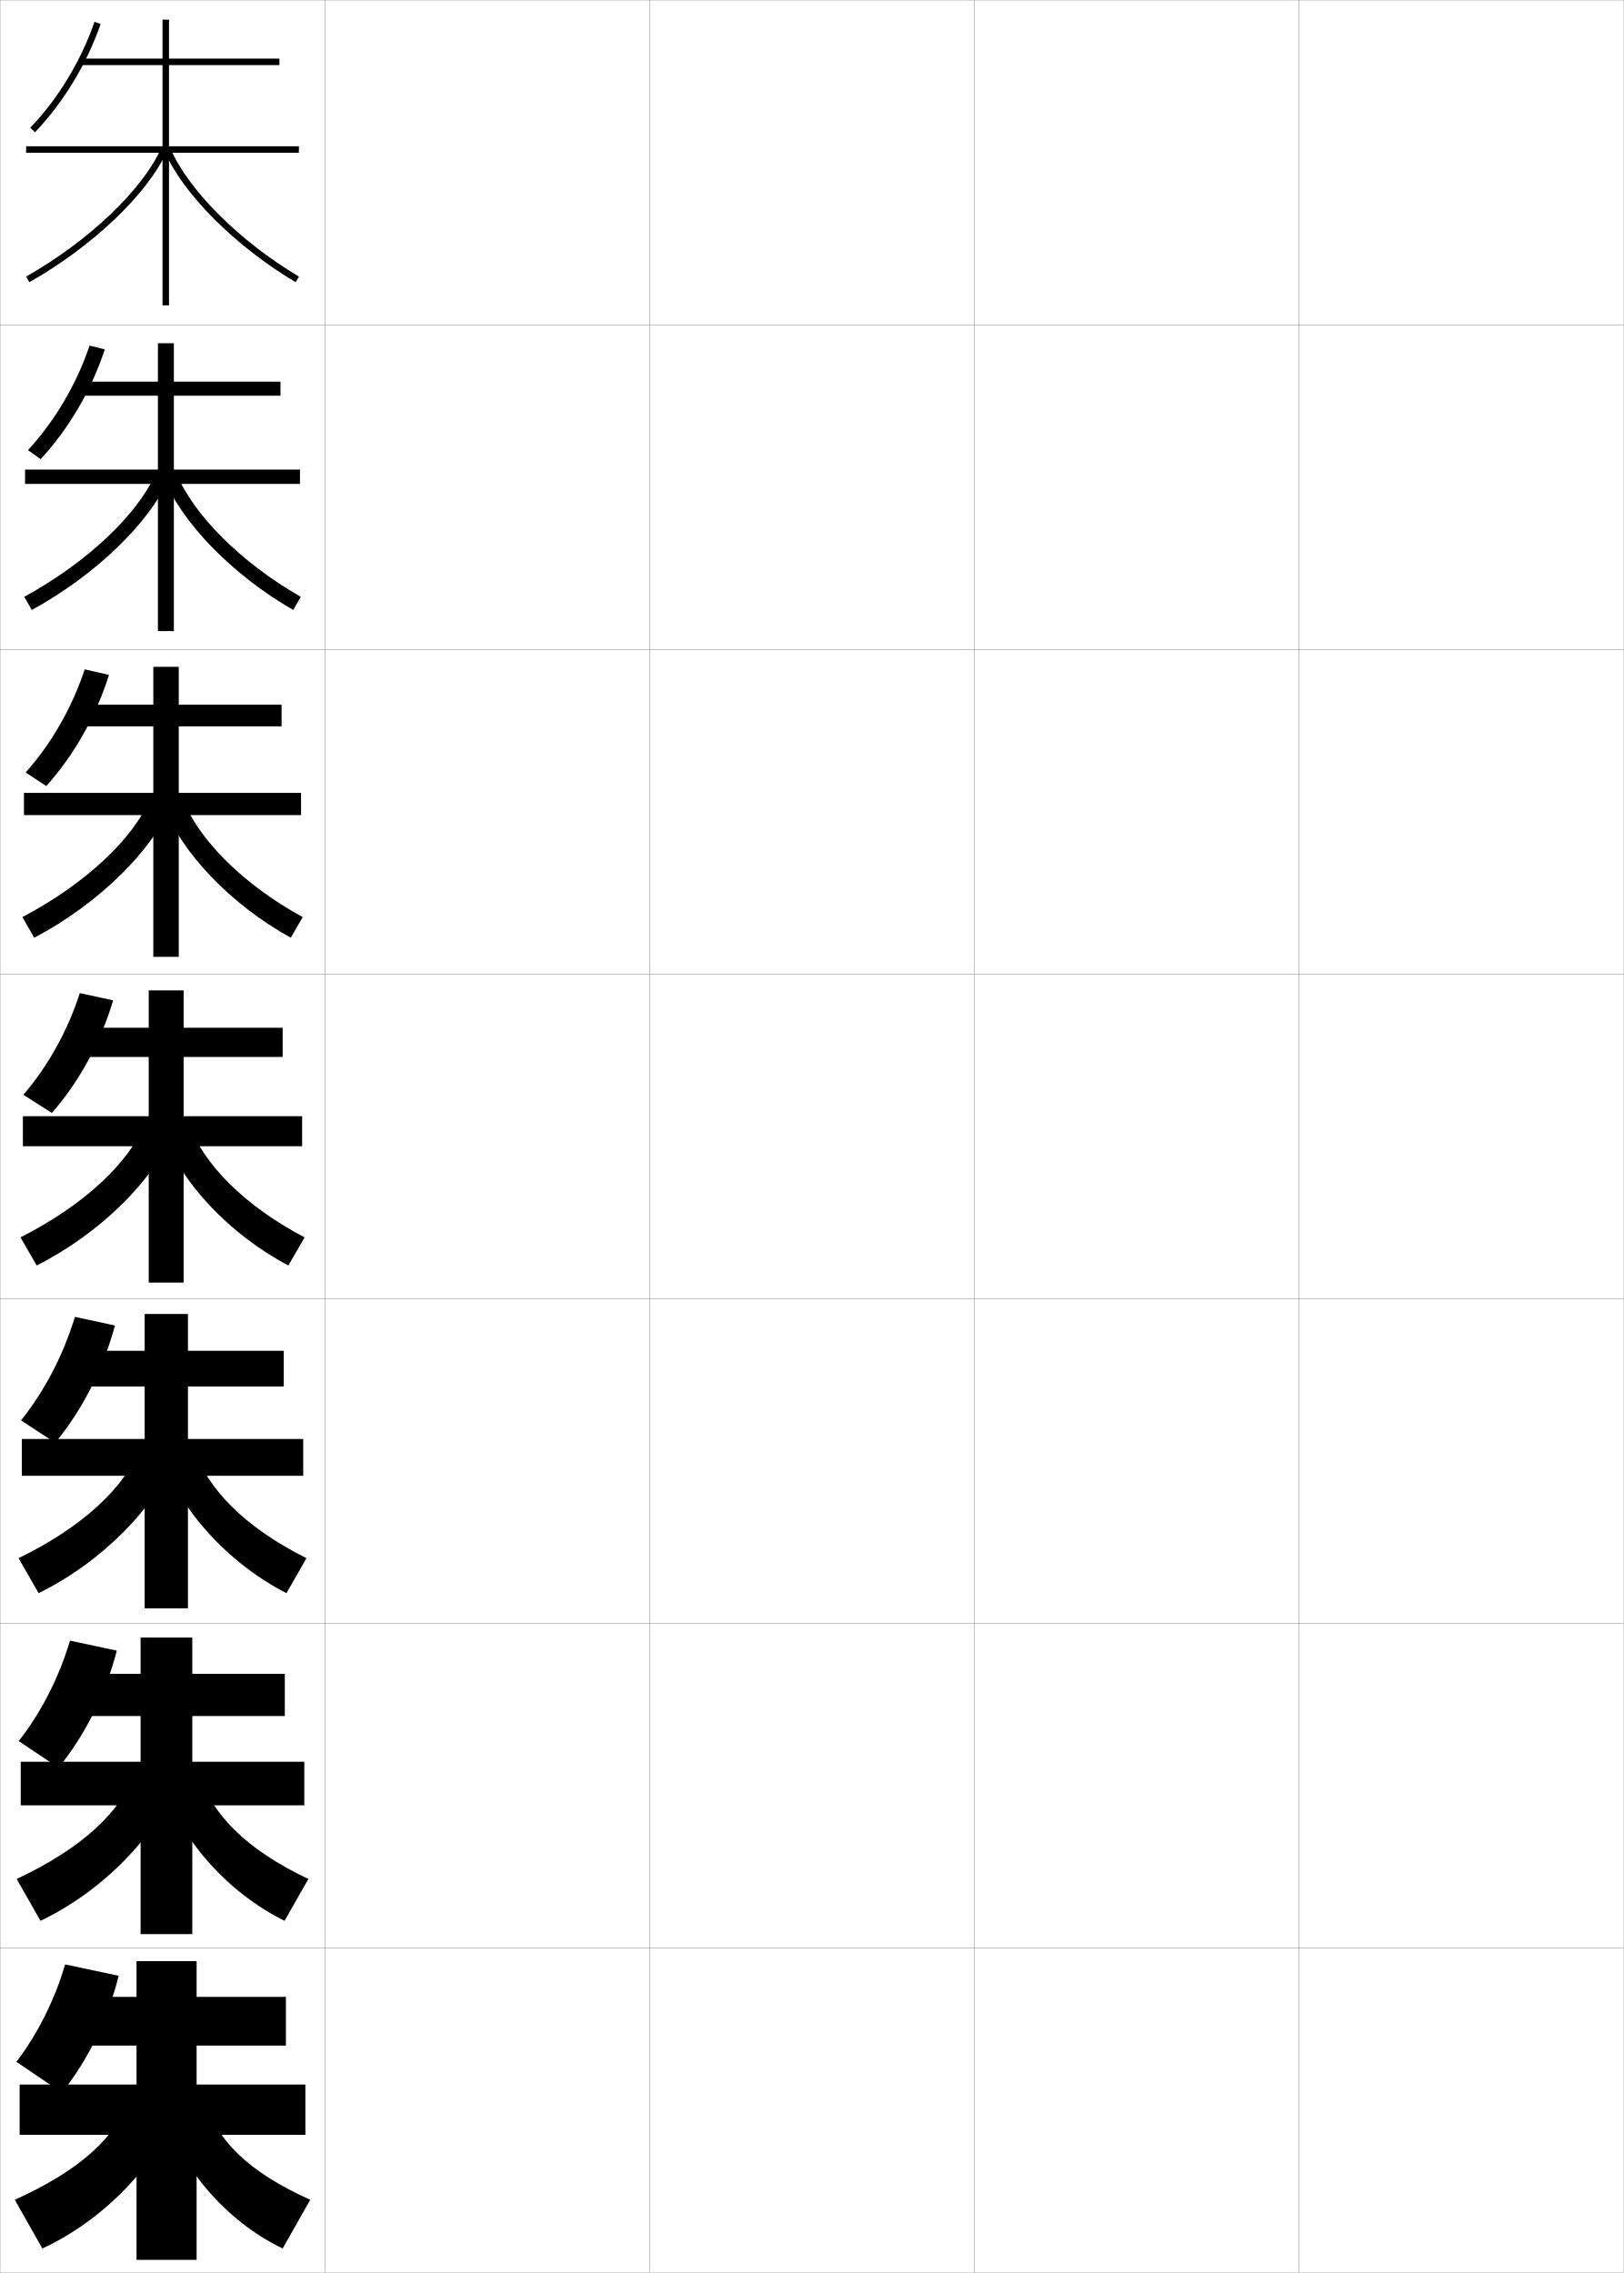
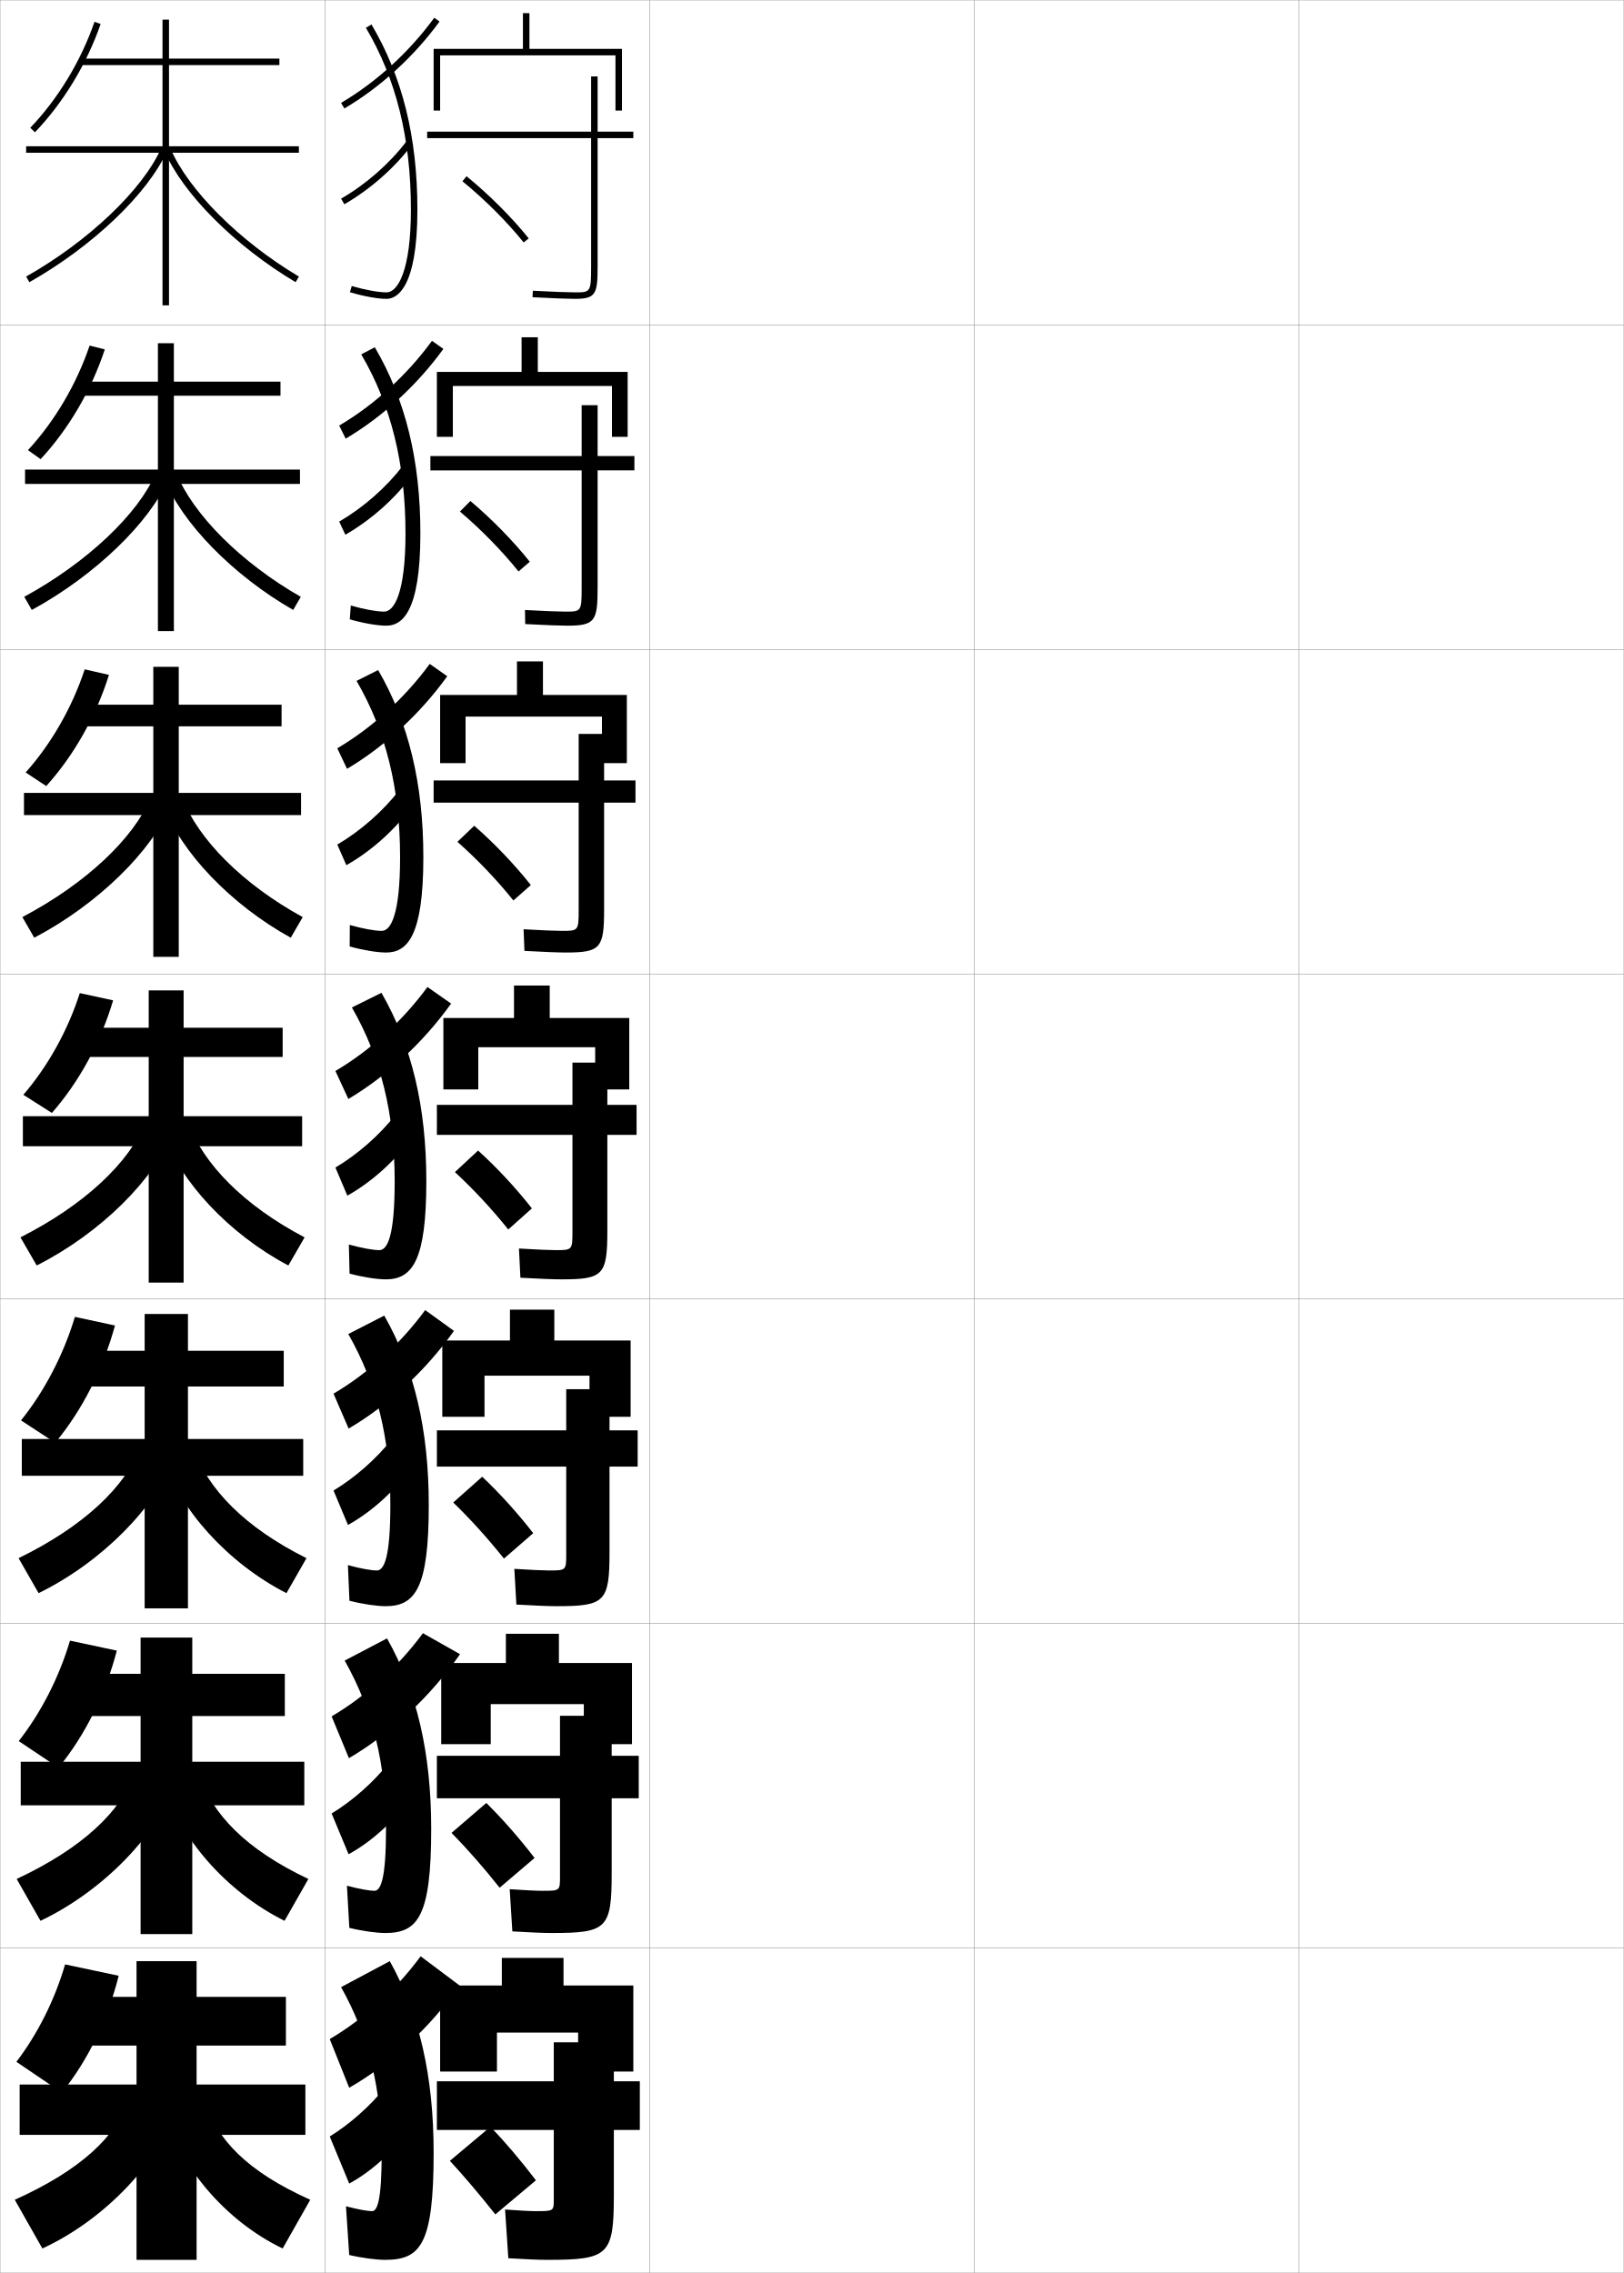
<svg xmlns="http://www.w3.org/2000/svg" width="500.1" height="700.1" viewBox="0 0 500.1 700.1" overflow="visible" enable-background="new 0 0 500.1 700.1" xml:space="preserve">
  <g id="glyphs">
    <g>
      <rect x="0.05" y="0.05" fill="none" stroke="#999999" stroke-width="0.1" width="100" height="100" />
      <rect x="0.05" y="100.05" fill="none" stroke="#999999" stroke-width="0.1" width="100" height="100" />
      <rect x="0.05" y="200.05" fill="none" stroke="#999999" stroke-width="0.1" width="100" height="100" />
      <rect x="0.05" y="300.05" fill="none" stroke="#999999" stroke-width="0.1" width="100" height="100" />
      <rect x="0.05" y="400.05" fill="none" stroke="#999999" stroke-width="0.1" width="100" height="100" />
      <rect x="0.05" y="500.05" fill="none" stroke="#999999" stroke-width="0.1" width="100" height="100" />
      <rect x="0.05" y="600.05" fill="none" stroke="#999999" stroke-width="0.1" width="100" height="100" />
      <rect x="100.05" y="0.05" fill="none" stroke="#999999" stroke-width="0.1" width="100" height="100" />
      <rect x="100.05" y="100.05" fill="none" stroke="#999999" stroke-width="0.1" width="100" height="100" />
      <rect x="100.05" y="200.05" fill="none" stroke="#999999" stroke-width="0.1" width="100" height="100" />
      <rect x="100.05" y="300.05" fill="none" stroke="#999999" stroke-width="0.1" width="100" height="100" />
      <rect x="100.05" y="400.05" fill="none" stroke="#999999" stroke-width="0.1" width="100" height="100" />
      <rect x="100.05" y="500.05" fill="none" stroke="#999999" stroke-width="0.1" width="100" height="100" />
      <rect x="100.05" y="600.05" fill="none" stroke="#999999" stroke-width="0.1" width="100" height="100" />
      <rect x="200.05" y="0.05" fill="none" stroke="#999999" stroke-width="0.1" width="100" height="100" />
      <rect x="200.05" y="100.05" fill="none" stroke="#999999" stroke-width="0.1" width="100" height="100" />
      <rect x="200.05" y="200.05" fill="none" stroke="#999999" stroke-width="0.1" width="100" height="100" />
      <rect x="200.05" y="300.05" fill="none" stroke="#999999" stroke-width="0.1" width="100" height="100" />
      <rect x="200.05" y="400.05" fill="none" stroke="#999999" stroke-width="0.1" width="100" height="100" />
      <rect x="200.05" y="500.05" fill="none" stroke="#999999" stroke-width="0.1" width="100" height="100" />
      <rect x="200.05" y="600.05" fill="none" stroke="#999999" stroke-width="0.1" width="100" height="100" />
      <rect x="300.05" y="0.05" fill="none" stroke="#999999" stroke-width="0.1" width="100" height="100" />
      <rect x="300.05" y="100.05" fill="none" stroke="#999999" stroke-width="0.1" width="100" height="100" />
      <rect x="300.05" y="200.05" fill="none" stroke="#999999" stroke-width="0.1" width="100" height="100" />
      <rect x="300.05" y="300.05" fill="none" stroke="#999999" stroke-width="0.1" width="100" height="100" />
      <rect x="300.05" y="400.05" fill="none" stroke="#999999" stroke-width="0.1" width="100" height="100" />
      <rect x="300.05" y="500.05" fill="none" stroke="#999999" stroke-width="0.1" width="100" height="100" />
      <rect x="300.05" y="600.05" fill="none" stroke="#999999" stroke-width="0.1" width="100" height="100" />
      <rect x="400.05" y="0.05" fill="none" stroke="#999999" stroke-width="0.1" width="100" height="100" />
      <rect x="400.05" y="100.05" fill="none" stroke="#999999" stroke-width="0.1" width="100" height="100" />
      <rect x="400.05" y="200.05" fill="none" stroke="#999999" stroke-width="0.1" width="100" height="100" />
      <rect x="400.05" y="300.05" fill="none" stroke="#999999" stroke-width="0.1" width="100" height="100" />
      <rect x="400.05" y="400.05" fill="none" stroke="#999999" stroke-width="0.1" width="100" height="100" />
      <rect x="400.05" y="500.05" fill="none" stroke="#999999" stroke-width="0.1" width="100" height="100" />
      <rect x="400.05" y="600.05" fill="none" stroke="#999999" stroke-width="0.1" width="100" height="100" />
    </g>
    <g>
      <g>
        <path d="M9.327,39.358l1.445,1.383c8.763-9.165,15.944-21.014,20.223-33.364       l-1.891-0.654C24.919,18.808,17.896,30.397,9.327,39.358z" />
        <polygon points="92.05,45.05 52.05,45.05 52.05,20.05 86.05,20.05        86.05,18.05 52.05,18.05 52.05,6.05 50.05,6.05 50.05,18.05        25.05,18.05 25.05,20.05 50.05,20.05 50.05,45.05 8.05,45.05        8.05,47.05 50.05,47.05 50.05,94.05 52.05,94.05 52.05,47.05        92.05,47.05 " />
        <path d="M8.058,85.18l0.984,1.74c19.519-11.052,36.566-27.313,42.422-40.464       l-1.828-0.812C43.941,58.434,27.232,74.322,8.058,85.18z" />
        <path d="M50.629,46.44c5.576,13.15,21.815,29.414,40.41,40.469l1.021-1.719       c-18.257-10.855-34.167-26.741-39.59-39.531L50.629,46.44z" />
      </g>
      <g>
        <path d="M12.508,141.426c8.654-9.318,15.643-21.27,19.769-33.804l-4.681-1.179       c-4.022,11.906-10.766,23.324-18.981,32.197L12.508,141.426z" />
        <polygon points="92.383,144.633 53.549,144.633 53.549,121.883 86.383,121.883        86.383,117.549 53.549,117.549 53.549,105.716 48.633,105.716 48.633,117.549        24.883,117.549 24.883,121.883 48.633,121.883 48.633,144.633 7.716,144.633        7.716,149.05 48.633,149.05 48.633,194.383 53.549,194.383 53.549,149.05        92.383,149.05 " />
        <path d="M7.473,183.824l2.323,4.047c19.542-10.654,36.582-27.163,42.185-40.608       l-3.943-1.635C42.584,158.29,26.861,173.238,7.473,183.824z" />
        <path d="M50.536,147.253c5.322,13.695,21.299,30.045,39.758,40.612l2.348-4.032       c-18.38-10.503-33.183-25.35-38.371-38.193L50.536,147.253z" />
      </g>
      <g>
        <path d="M14.244,242.111c8.544-9.472,15.34-21.526,19.315-34.243l-7.473-1.704       c-3.858,11.727-10.323,22.973-18.185,31.758L14.244,242.111z" />
        <polygon points="92.716,244.216 55.05,244.216 55.05,223.716 86.716,223.716        86.716,217.05 55.05,217.05 55.05,205.383 47.216,205.383 47.216,217.05        24.716,217.05 24.716,223.716 47.216,223.716 47.216,244.216 7.383,244.216        7.383,251.05 47.216,251.05 47.216,294.716 55.05,294.716 55.05,251.05        92.716,251.05 " />
        <path d="M6.888,282.469l3.662,6.354c19.566-10.257,36.597-27.013,41.948-40.753       l-6.057-2.458C41.227,258.145,26.49,272.154,6.888,282.469z" />
        <path d="M50.443,248.067c5.067,14.239,20.782,30.676,39.107,40.756l3.674-6.346       c-18.504-10.15-32.199-23.959-37.151-36.854L50.443,248.067z" />
      </g>
      <g>
        <path d="M15.979,342.796c8.436-9.625,15.039-21.782,18.861-34.682l-10.264-2.229       c-3.694,11.547-9.88,22.621-17.389,31.318L15.979,342.796z" />
        <polygon points="93.05,343.8 56.55,343.8 56.55,325.55 87.05,325.55        87.05,316.55 56.55,316.55 56.55,305.05 45.8,305.05 45.8,316.55        24.55,316.55 24.55,325.55 45.8,325.55 45.8,343.8 7.05,343.8        7.05,353.05 45.8,353.05 45.8,395.05 56.55,395.05 56.55,353.05        93.05,353.05 " />
        <path d="M6.304,381.114l5,8.66c19.59-9.859,36.612-26.862,41.711-40.897       l-8.172-3.28C39.87,358.001,26.118,371.069,6.304,381.114z" />
        <path d="M50.351,348.881c4.812,14.783,20.266,31.307,38.455,40.899l5-8.66       c-18.627-9.797-31.215-22.568-35.932-35.516L50.351,348.881z" />
      </g>
    </g>
    <g>
      <g>
        <path d="M19.05,644.55c8.109-10.085,14.136-22.551,17.5-36l-16.5-3.5       c-3.203,11.007-8.551,21.567-15,30L19.05,644.55z" />
        <polygon points="94.05,642.05 60.55,642.05 60.55,630.05 88.05,630.05        88.05,615.05 60.55,615.05 60.55,604.05 42.05,604.05 42.05,615.05        24.05,615.05 24.05,630.05 42.05,630.05 42.05,642.05 6.05,642.05        6.05,657.55 42.05,657.55 42.05,696.05 60.55,696.05 60.55,657.55        94.05,657.55 " />
        <path d="M40.05,646.05c-4.252,12.02-15.047,22.267-35.5,31.5l8.5,15       c19.662-9.069,36.658-27.505,41-43L40.05,646.05z" />
        <path d="M62.55,646.05l-12,3.5c4.048,17.021,18.716,34.478,36.5,43l8.5-15       C76.177,668.812,66.657,659.154,62.55,646.05z" />
      </g>
      <g>
        <path d="M18.026,544.466c8.218-10.072,14.437-22.609,17.954-36.061l-14.422-3.076       c-3.366,11.371-8.993,22.279-15.796,30.939L18.026,544.466z" />
        <polygon points="93.717,542.634 59.217,542.634 59.217,528.55 87.717,528.55        87.717,515.55 59.217,515.55 59.217,504.384 43.3,504.384 43.3,515.55        24.217,515.55 24.217,528.55 43.3,528.55 43.3,542.634 6.383,542.634        6.383,556.05 43.3,556.05 43.3,595.716 59.217,595.716 59.217,556.05        93.717,556.05 " />
        <path d="M5.135,578.737l7.333,12.887c19.638-9.332,36.643-27.29,41.237-42.299       l-12.058-3.426C37.155,558.046,25.375,569.233,5.135,578.737z" />
        <path d="M50.483,549.327c4.303,16.274,19.232,33.42,37.152,42.299l7.333-12.887       c-19.125-9.09-29.667-19.785-33.978-32.838L50.483,549.327z" />
      </g>
      <g>
        <path d="M17.003,444.381c8.327-10.058,14.738-22.666,18.408-36.121l-12.344-2.652       c-3.529,11.735-9.436,22.991-16.592,31.879L17.003,444.381z" />
        <polygon points="93.383,443.217 57.883,443.217 57.883,427.05 87.383,427.05        87.383,416.05 57.883,416.05 57.883,404.717 44.55,404.717 44.55,416.05        24.383,416.05 24.383,427.05 44.55,427.05 44.55,443.217 6.717,443.217        6.717,454.55 44.55,454.55 44.55,495.383 57.883,495.383 57.883,454.55        93.383,454.55 " />
        <path d="M5.719,479.926l6.167,10.773c19.614-9.596,36.628-27.076,41.474-41.598       l-10.115-3.354C38.513,458.023,25.747,470.151,5.719,479.926z" />
        <path d="M50.417,449.104c4.558,15.529,19.749,32.364,37.804,41.6l6.167-10.773       c-18.876-9.443-30.441-21.177-34.955-34.177L50.417,449.104z" />
      </g>
    </g>
+     <g>
+       <path d="M114.55,681.05c-1.172,0-4.092-0.471-8-1.5l1,15c3.894,0.929,8.434,1.5,11,1.5      c10.96,0,15-4.642,15-33c0-23.599-4.375-42.629-13.5-59l-15,8c8.547,15.335,12.5,31.401,12.5,51      C117.55,677.733,116.22,681.05,114.55,681.05z" />
+       <path d="M101.55,628.05l6,15c12.973-7.472,24.964-18.647,34-31.5l-12-9      C121.967,612.818,112.188,621.781,101.55,628.05z" />
+       <path d="M101.55,658.05l6,14.5c7.653-4.147,15.058-11.232,20-19l-9-10.5      C113.802,648.838,107.703,654.26,101.55,658.05z" />
+     </g>
+     <g>
+       <path d="M115.299,582.383c-1.391,0-4.525-0.52-8.453-1.576l0.739,12.986      c3.954,0.983,8.458,1.59,11.047,1.59c10.056,0,14.167-5.053,14.167-32.083      c0-23.382-4.417-42.348-13.607-58.668l-13.037,6.836      c8.677,15.404,12.727,31.846,12.727,51.832      C118.883,578.699,117.268,582.383,115.299,582.383z" />
+       <path d="M102.131,528.656l5.33,12.876c13.012-7.644,25.113-19.024,34.214-32.027      l-11.427-6.47C122.65,513.349,112.802,522.37,102.131,528.656z" />
+       <path d="M102.133,558.572l5.224,12.551c7.706-4.225,15.107-11.209,20.133-18.876      l-7.823-9.132C114.829,549.099,108.551,554.667,102.133,558.572z" />
+     </g>
+     <g>
+       <path d="M116.05,483.717c-1.611,0-4.959-0.57-8.905-1.653l0.478,10.973      c4.015,1.039,8.482,1.681,11.095,1.681c9.15,0,13.333-5.464,13.333-31.167      c0-23.164-4.458-42.066-13.713-58.337l-11.073,5.674      c8.806,15.473,12.953,32.289,12.953,52.663      C120.216,479.665,118.317,483.717,116.05,483.717z" />
+       <path d="M102.714,429.262l4.66,10.752c12.292-7.226,23.799-17.937,32.434-30.091      l-8.861-6.403C123.333,413.88,113.417,422.96,102.714,429.262z" />
+       <path d="M102.716,459.095l4.449,10.602c7.758-4.301,15.156-11.186,20.266-18.753      l-6.646-7.762C115.856,449.36,109.399,455.075,102.716,459.095z" />
+     </g>
+     <g>
+       <g>
+         <path d="M116.8,385.05c-1.83,0-5.393-0.619-9.358-1.729l0.217,8.959       c4.075,1.094,8.507,1.771,11.142,1.771c8.246,0,12.5-5.874,12.5-30.25       c0-22.946-4.5-41.785-13.82-58.005l-9.109,4.51       c8.937,15.542,13.18,32.733,13.18,53.495       C121.55,380.631,119.366,385.05,116.8,385.05z" />
+         <path d="M103.296,329.868l3.99,8.628c11.951-7.104,23.217-17.582,31.65-29.387       l-7.291-5.104C124.017,314.41,114.031,323.549,103.296,329.868z" />
+         <path d="M103.3,359.617l3.673,8.652c7.811-4.377,15.205-11.162,20.398-18.629       l-5.47-6.394C116.884,349.622,110.247,355.482,103.3,359.617z" />
+       </g>
+       <g>
+         <path d="M117.549,286.716c-2.049,0-5.826-0.669-9.811-1.806l-0.044,6.612       c4.136,1.149,8.531,1.861,11.189,1.861c6.45,0,11.5-4.809,11.5-29.333       c0-22.729-4.542-41.503-13.927-57.673l-6.646,3.347       c9.066,15.611,13.407,33.178,13.407,54.327       C123.216,281.544,120.414,286.716,117.549,286.716z" />
+         <path d="M103.878,230.474l2.998,6.327c11.655-6.904,22.635-17.06,30.867-28.515       l-5.399-3.796C124.7,214.94,114.646,224.138,103.878,230.474z" />
+         <path d="M103.882,260.14l2.783,6.345c7.862-4.454,15.253-11.139,20.531-18.506       l-4.178-4.665C117.911,249.883,111.095,255.89,103.882,260.14z" />
+       </g>
+       <g>
+         <path d="M118.3,188.383c-2.268,0-6.26-0.719-10.264-1.883l-0.305,4.265       c4.196,1.204,8.555,1.951,11.236,1.951c4.653,0,10.5-3.745,10.5-28.417       c0-22.511-4.583-41.223-14.034-57.341l-4.184,2.183       c9.197,15.681,13.634,33.621,13.634,55.158       C124.883,182.458,121.462,188.383,118.3,188.383z" />
+         <path d="M104.46,131.081l2.006,4.026c11.359-6.707,22.052-16.538,30.085-27.645       l-3.508-2.487C125.384,115.471,115.26,124.727,104.46,131.081z" />
+         <path d="M104.466,160.662l1.893,4.038c7.913-4.531,15.301-11.116,20.663-18.383       l-2.886-2.937C118.938,150.144,111.942,156.297,104.466,160.662z" />
+       </g>
+       <g>
+         <path d="M112.689,8.56c9.327,15.75,13.86,34.065,13.86,55.99       c0,18.821-4.04,25.5-7.5,25.5c-2.487,0-6.693-0.769-10.717-1.959l-0.566,1.918       c4.256,1.259,8.579,2.041,11.283,2.041c2.856,0,9.5-2.68,9.5-27.5       c0-22.294-4.625-40.941-14.14-57.01L112.689,8.56z" />
+         <path d="M105.043,31.688l1.014,1.725c11.063-6.508,21.47-16.016,29.302-26.773       l-1.617-1.178C126.067,16.002,115.875,25.316,105.043,31.688z" />
+         <path d="M105.049,61.185l1.003,1.73c7.965-4.608,15.35-11.094,20.795-18.261       l-1.594-1.209C119.966,50.405,112.79,56.705,105.049,61.185z" />
+       </g>
+     </g>
+     <g>
+       <polygon points="135.55,17.05 189.55,17.05 189.55,34.05 191.55,34.05       191.55,15.05 163.05,15.05 163.05,4.05 161.05,4.05 161.05,15.05       133.55,15.05 133.55,34.05 135.55,34.05 " />
+       <path d="M195.05,40.55h-11v-17h-2v17h-50.5v2h50.5v39.5c0,8-0.188,8-5,8      c-1.823,0-6.855-0.172-12.946-0.498l-0.107,1.996      c6.126,0.33,11.204,0.502,13.054,0.502c6.481,0,7-1.511,7-10v-39.5h11V40.55z" />
+       <path d="M142.417,55.824c6.876,5.62,13.747,12.491,18.854,18.852l1.559-1.252      c-5.188-6.464-12.167-13.443-19.146-19.148L142.417,55.824z" />
+     </g>
+     <g>
+       <polygon points="165.633,114.549 165.633,103.883 160.633,103.883 160.633,114.549       134.55,114.549 134.55,134.55 139.466,134.55 139.466,118.883 188.466,118.883       188.466,134.55 193.299,134.55 193.299,114.549 " />
+       <path d="M179.133,124.8v15.666h-46.583v4.417h46.583v36.25      c0,7.242-0.14,7.25-5.083,7.25c-1.8,0-6.566-0.171-12.372-0.499      l0.077,4.331c6.019,0.332,10.908,0.501,12.878,0.501      c8.636,0,9.417-1.415,9.417-11.667v-36.167h11.333v-4.417h-11.333v-15.666H179.133      z" />
+       <path d="M141.646,157.556c6.466,5.481,12.987,12.143,18.045,18.459l3.465-3.002      c-5.108-6.416-11.721-13.171-18.289-18.707L141.646,157.556z" />
+     </g>
+     <g>
+       <polygon points="167.216,214.05 167.216,203.717 159.216,203.717 159.216,214.05       135.55,214.05 135.55,235.05 143.383,235.05 143.383,220.716 185.383,220.716       185.383,235.05 193.05,235.05 193.05,214.05 " />
+       <path d="M178.216,226.05v14.333h-44.667v6.833h44.667v33c0,6.484-0.092,6.5-5.167,6.5      c-1.776,0-6.276-0.172-11.797-0.499l0.261,6.664      c5.912,0.333,10.612,0.501,12.703,0.501c10.791,0,11.833-1.318,11.833-13.333      v-32.833h9.667v-6.833h-9.667v-14.333H178.216z" />
+       <path d="M140.875,259.287c6.055,5.343,12.227,11.795,17.236,18.068l5.371-4.751      c-5.028-6.368-11.275-12.899-17.431-18.266L140.875,259.287z" />
+     </g>
+     <g>
+       <polygon points="178.05,626.05 178.05,638.05 195.05,638.05 195.05,611.55       173.55,611.55 173.55,603.05 154.55,603.05 154.55,611.55 135.55,611.55       135.55,638.05 153.05,638.05 153.05,626.05 " />
+       <path d="M170.55,629.05v12h-36v15h36v21.5c0,3.451-0.062,3.5-5.5,3.5c-1.68,0-5.119-0.172-9.5-0.5      l1,15c5.481,0.339,9.427,0.5,12,0.5c18.911,0,20.5-1.419,20.5-20v-20h8v-15h-8v-12H170.55z" />
+       <path d="M165.05,671.55c-4.707-6.177-9.491-11.81-14-16.5l-12.5,10.5      c4.414,4.789,9.186,10.403,14,16.5L165.05,671.55z" />
+     </g>
+     <g>
+       <g>
+         <polygon points="172.133,512.217 172.133,503.216 155.8,503.216 155.8,512.217        135.883,512.217 135.883,537.216 151.133,537.216 151.133,524.883 179.799,524.883        179.799,537.216 194.633,537.216 194.633,512.217 " />
+         <path d="M172.466,528.466v12.334h-37.917v13.083h37.917v24.25       c0,4.21-0.056,4.25-5.417,4.25c-1.704,0-5.409-0.172-10.075-0.499l0.815,12.999       c5.589,0.337,9.724,0.5,12.176,0.5c16.923,0,18.417-1.354,18.417-18.333v-23.167       h8.333v-13.083h-8.333v-12.334H172.466z" />
+         <path d="M139.067,564.539c4.825,4.928,9.946,10.752,14.809,16.893l10.759-9.167       c-4.788-6.226-9.937-12.082-14.858-16.941L139.067,564.539z" />
+       </g>
+       <g>
+         <polygon points="170.716,412.884 170.716,403.383 157.05,403.383 157.05,412.884        136.216,412.884 136.216,436.383 149.216,436.383 149.216,423.716 181.55,423.716        181.55,436.383 194.216,436.383 194.216,412.884 " />
+         <path d="M174.383,427.883v12.667h-39.833v11.166h39.833v27c0,4.969-0.05,5-5.333,5       c-1.728,0-5.698-0.172-10.648-0.498l0.63,10.998       c5.697,0.336,10.02,0.5,12.352,0.5c14.934,0,16.333-1.287,16.333-16.666v-26.334       h8.667v-11.166h-8.667v-12.667H174.383z" />
+         <path d="M139.586,462.778c5.234,5.066,10.707,11.1,15.618,17.285l9.018-7.834       c-4.868-6.273-10.383-12.355-15.715-17.383L139.586,462.778z" />
+       </g>
+       <g>
+         <polygon points="169.3,313.55 169.3,303.55 158.3,303.55 158.3,313.55        136.55,313.55 136.55,335.55 147.3,335.55 147.3,322.55 183.3,322.55        183.3,335.55 193.8,335.55 193.8,313.55 " />
+         <path d="M176.3,327.3v13h-41.75v9.25h41.75v29.75c0,5.727-0.044,5.75-5.25,5.75       c-1.752,0-5.987-0.172-11.223-0.499l0.445,8.998       c5.805,0.335,10.316,0.501,12.527,0.501c12.945,0,14.25-1.222,14.25-15v-29.5h9v-9.25h-9v-13       H176.3z" />
+         <path d="M140.104,361.019c5.645,5.205,11.467,11.447,16.427,17.676l7.277-6.501       c-4.948-6.32-10.829-12.627-16.573-17.824L140.104,361.019z" />
+       </g>
+     </g>
  </g>
</svg>
